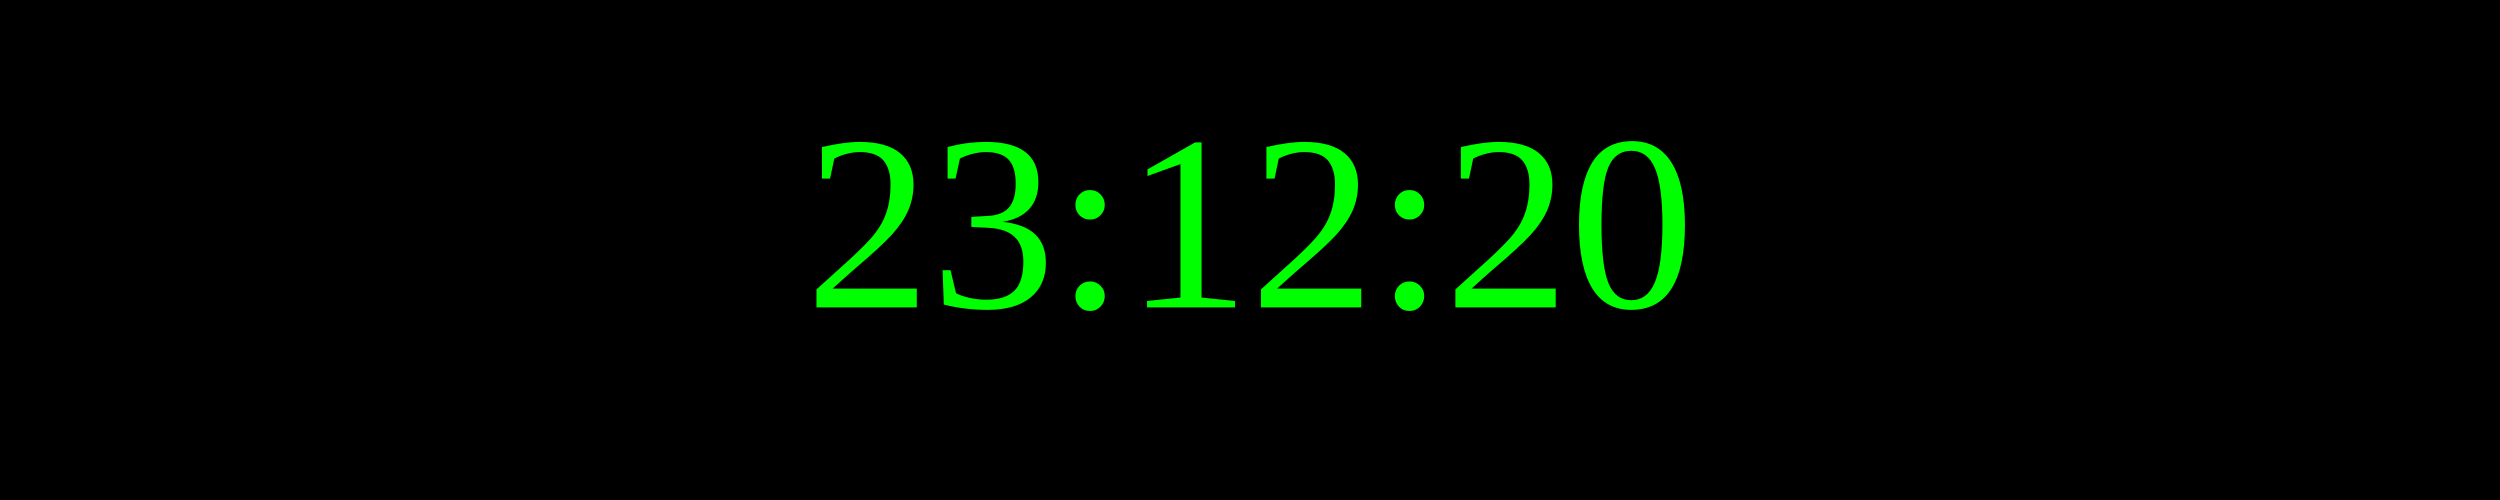
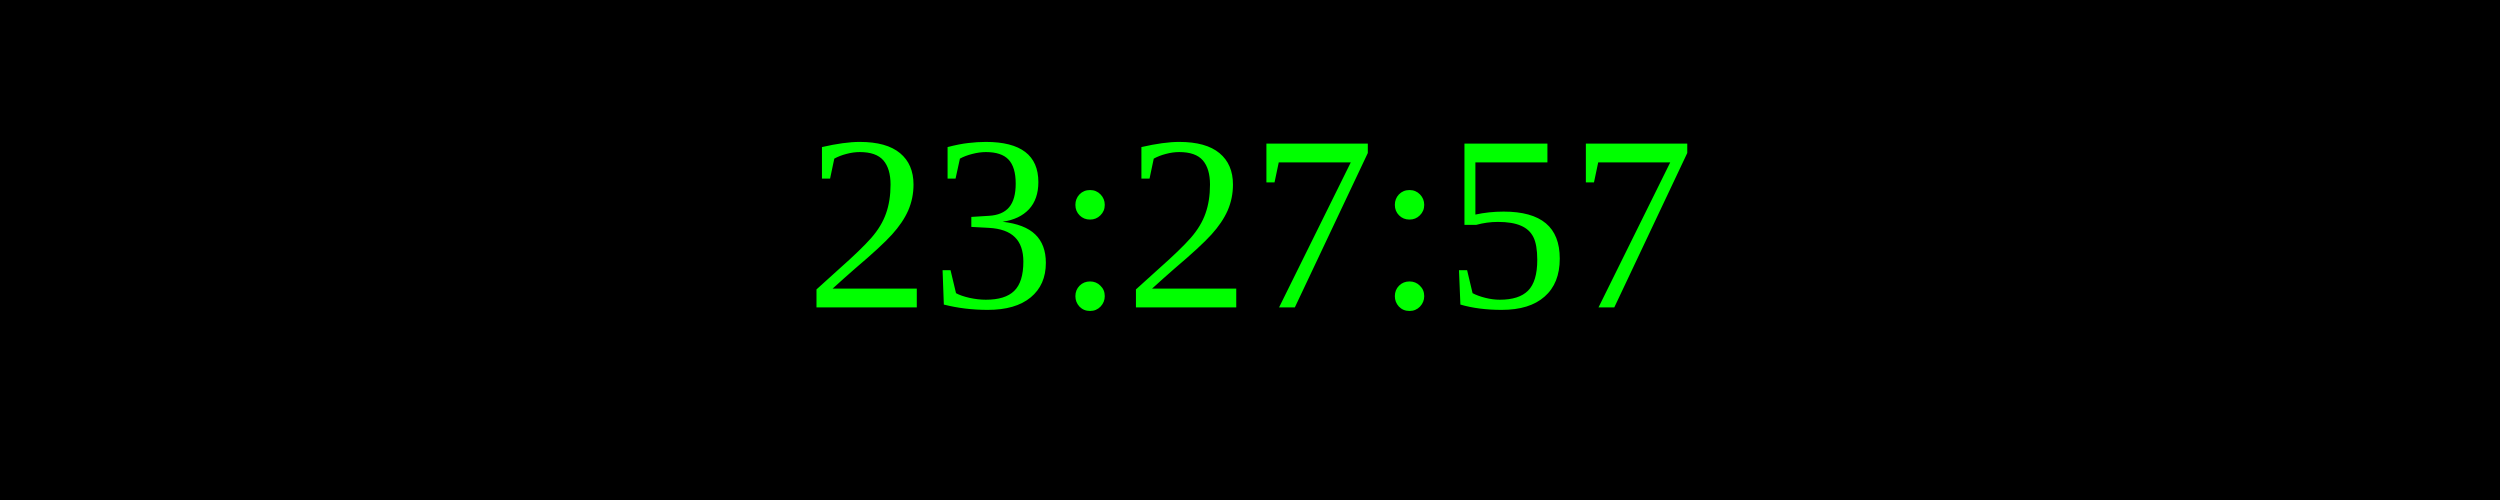
<svg xmlns="http://www.w3.org/2000/svg" width="250" height="50">
  <rect width="100%" height="100%" fill="black" />
  <text x="50%" y="50%" font-size="25" fill="lime" text-anchor="middle" dominant-baseline="middle">
- 23:12:20
+ 23:27:57
</text>
</svg>
